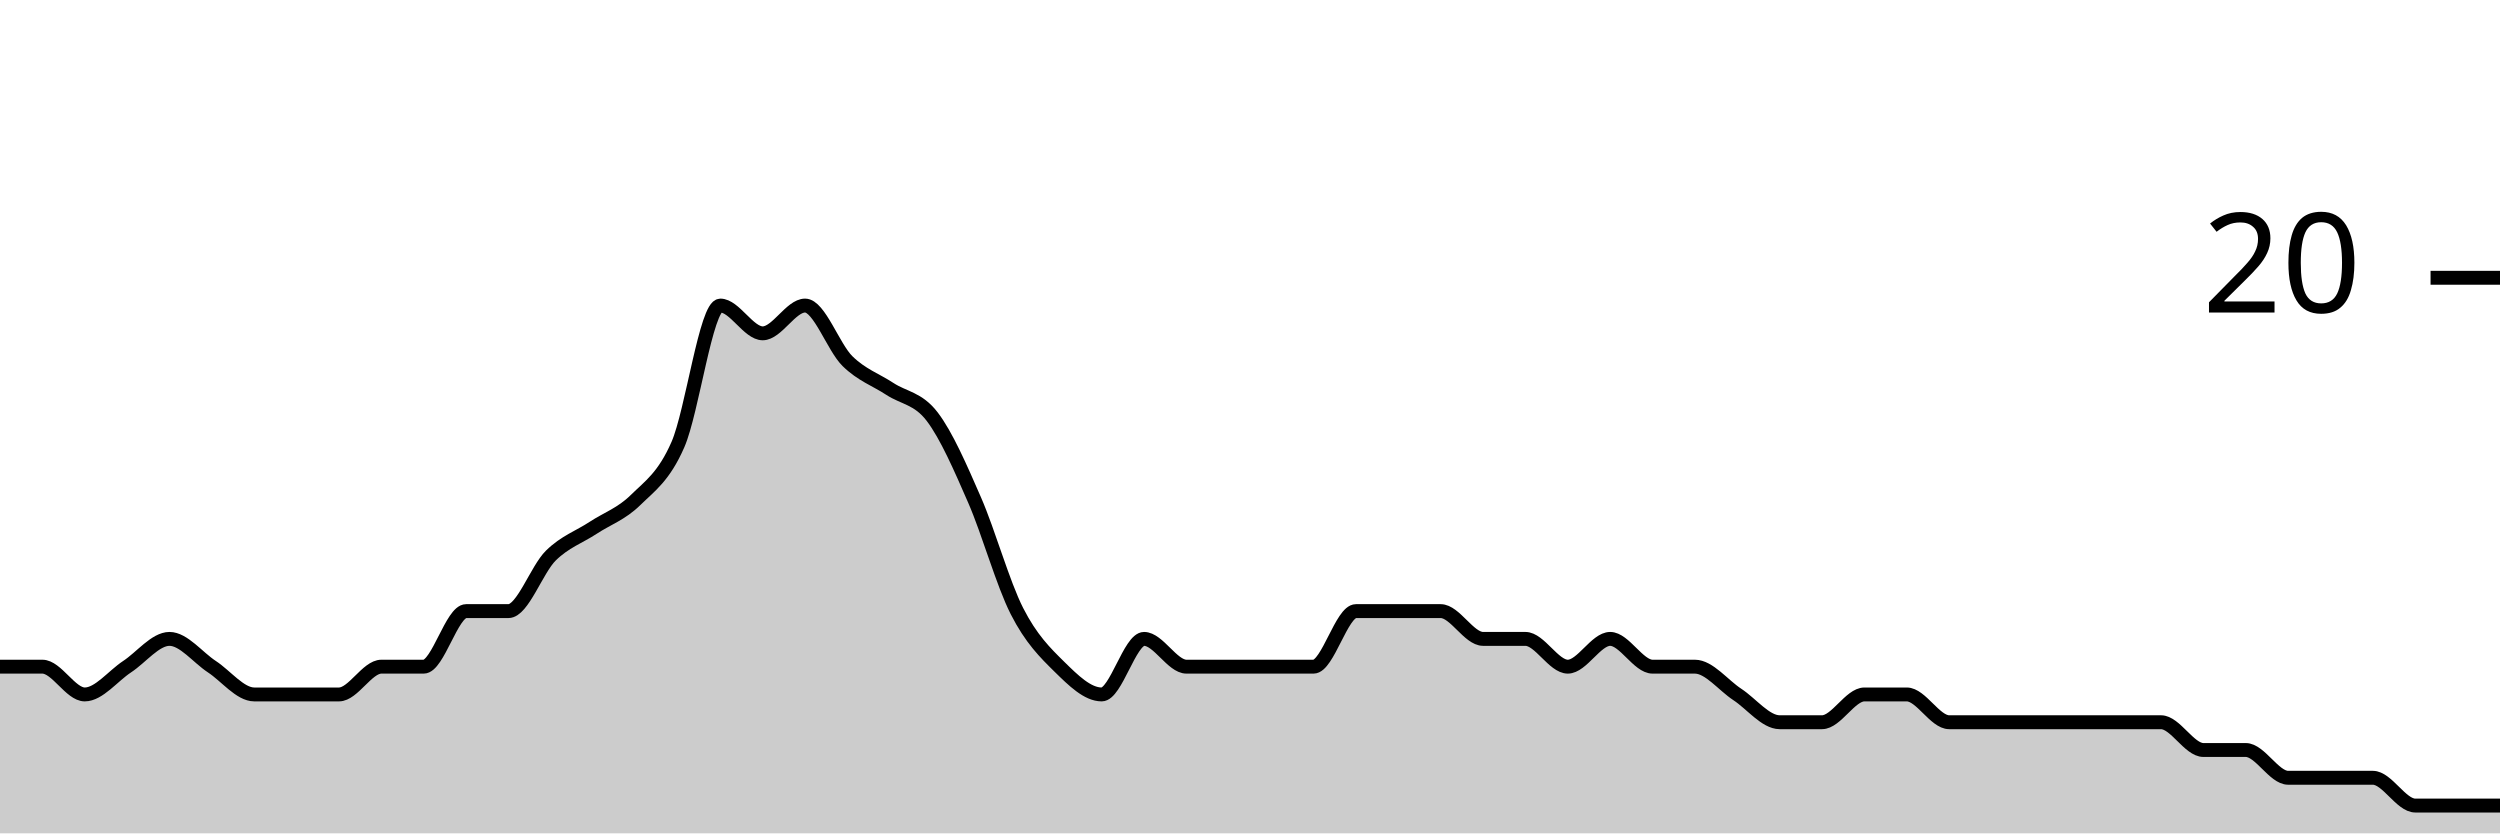
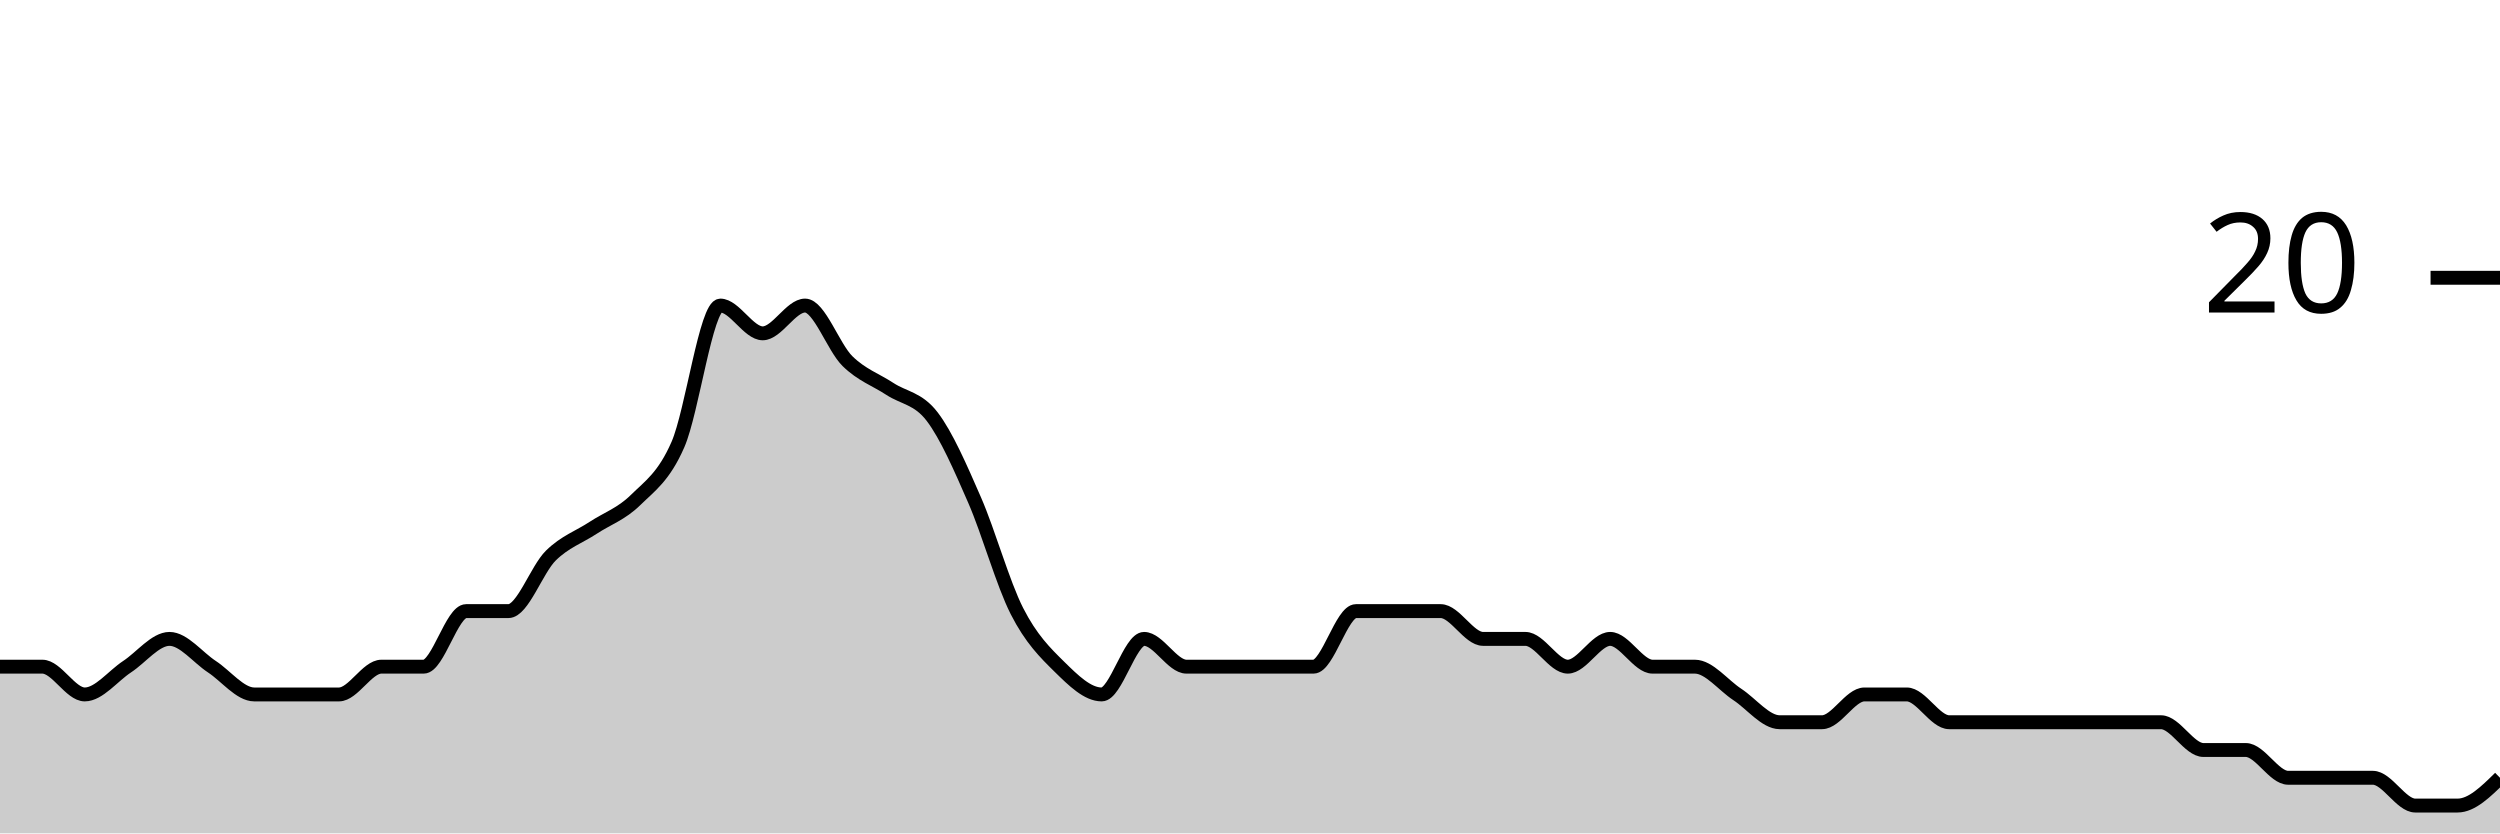
<svg xmlns="http://www.w3.org/2000/svg" viewBox="0 0 180 60">
  <g transform="translate(0,20)">
-     <path class="area" fill="rgba(0, 0, 0, 0.2)" d="M0,28C1.017,28,2.034,28,3.051,28C4.068,28,5.085,30,6.102,30C7.119,30,8.136,28.667,9.153,28C10.169,27.333,11.186,26,12.203,26C13.22,26,14.237,27.333,15.254,28C16.271,28.667,17.288,30,18.305,30C19.322,30,20.339,30,21.356,30C22.373,30,23.39,30,24.407,30C25.424,30,26.441,28,27.458,28C28.475,28,29.492,28,30.508,28C31.525,28,32.542,24,33.559,24C34.576,24,35.593,24,36.61,24C37.627,24,38.644,21,39.661,20C40.678,19,41.695,18.667,42.712,18C43.729,17.333,44.746,17,45.763,16C46.78,15,47.797,14.333,48.814,12C49.831,9.667,50.847,2,51.864,2C52.881,2,53.898,4,54.915,4C55.932,4,56.949,2,57.966,2C58.983,2,60,5,61.017,6C62.034,7,63.051,7.333,64.068,8C65.085,8.667,66.102,8.667,67.119,10C68.136,11.333,69.153,13.667,70.169,16C71.186,18.333,72.203,22,73.22,24C74.237,26,75.254,27,76.271,28C77.288,29,78.305,30,79.322,30C80.339,30,81.356,26,82.373,26C83.39,26,84.407,28,85.424,28C86.441,28,87.458,28,88.475,28C89.492,28,90.508,28,91.525,28C92.542,28,93.559,28,94.576,28C95.593,28,96.61,24,97.627,24C98.644,24,99.661,24,100.678,24C101.695,24,102.712,24,103.729,24C104.746,24,105.763,26,106.78,26C107.797,26,108.814,26,109.831,26C110.847,26,111.864,28,112.881,28C113.898,28,114.915,26,115.932,26C116.949,26,117.966,28,118.983,28C120,28,121.017,28,122.034,28C123.051,28,124.068,29.333,125.085,30C126.102,30.667,127.119,32,128.136,32C129.153,32,130.169,32,131.186,32C132.203,32,133.22,30,134.237,30C135.254,30,136.271,30,137.288,30C138.305,30,139.322,32,140.339,32C141.356,32,142.373,32,143.39,32C144.407,32,145.424,32,146.441,32C147.458,32,148.475,32,149.492,32C150.508,32,151.525,32,152.542,32C153.559,32,154.576,32,155.593,32C156.61,32,157.627,34,158.644,34C159.661,34,160.678,34,161.695,34C162.712,34,163.729,36,164.746,36C165.763,36,166.78,36,167.797,36C168.814,36,169.831,36,170.847,36C171.864,36,172.881,38,173.898,38C174.915,38,175.932,38,176.949,38C177.966,38,178.983,38,180,38L180,40C178.983,40,177.966,40,176.949,40C175.932,40,174.915,40,173.898,40C172.881,40,171.864,40,170.847,40C169.831,40,168.814,40,167.797,40C166.78,40,165.763,40,164.746,40C163.729,40,162.712,40,161.695,40C160.678,40,159.661,40,158.644,40C157.627,40,156.61,40,155.593,40C154.576,40,153.559,40,152.542,40C151.525,40,150.508,40,149.492,40C148.475,40,147.458,40,146.441,40C145.424,40,144.407,40,143.39,40C142.373,40,141.356,40,140.339,40C139.322,40,138.305,40,137.288,40C136.271,40,135.254,40,134.237,40C133.22,40,132.203,40,131.186,40C130.169,40,129.153,40,128.136,40C127.119,40,126.102,40,125.085,40C124.068,40,123.051,40,122.034,40C121.017,40,120,40,118.983,40C117.966,40,116.949,40,115.932,40C114.915,40,113.898,40,112.881,40C111.864,40,110.847,40,109.831,40C108.814,40,107.797,40,106.78,40C105.763,40,104.746,40,103.729,40C102.712,40,101.695,40,100.678,40C99.661,40,98.644,40,97.627,40C96.61,40,95.593,40,94.576,40C93.559,40,92.542,40,91.525,40C90.508,40,89.492,40,88.475,40C87.458,40,86.441,40,85.424,40C84.407,40,83.39,40,82.373,40C81.356,40,80.339,40,79.322,40C78.305,40,77.288,40,76.271,40C75.254,40,74.237,40,73.22,40C72.203,40,71.186,40,70.169,40C69.153,40,68.136,40,67.119,40C66.102,40,65.085,40,64.068,40C63.051,40,62.034,40,61.017,40C60,40,58.983,40,57.966,40C56.949,40,55.932,40,54.915,40C53.898,40,52.881,40,51.864,40C50.847,40,49.831,40,48.814,40C47.797,40,46.78,40,45.763,40C44.746,40,43.729,40,42.712,40C41.695,40,40.678,40,39.661,40C38.644,40,37.627,40,36.61,40C35.593,40,34.576,40,33.559,40C32.542,40,31.525,40,30.508,40C29.492,40,28.475,40,27.458,40C26.441,40,25.424,40,24.407,40C23.39,40,22.373,40,21.356,40C20.339,40,19.322,40,18.305,40C17.288,40,16.271,40,15.254,40C14.237,40,13.22,40,12.203,40C11.186,40,10.169,40,9.153,40C8.136,40,7.119,40,6.102,40C5.085,40,4.068,40,3.051,40C2.034,40,1.017,40,0,40Z" />
-     <path class="line" stroke="black" fill="none" d="M0,28C1.017,28,2.034,28,3.051,28C4.068,28,5.085,30,6.102,30C7.119,30,8.136,28.667,9.153,28C10.169,27.333,11.186,26,12.203,26C13.22,26,14.237,27.333,15.254,28C16.271,28.667,17.288,30,18.305,30C19.322,30,20.339,30,21.356,30C22.373,30,23.39,30,24.407,30C25.424,30,26.441,28,27.458,28C28.475,28,29.492,28,30.508,28C31.525,28,32.542,24,33.559,24C34.576,24,35.593,24,36.61,24C37.627,24,38.644,21,39.661,20C40.678,19,41.695,18.667,42.712,18C43.729,17.333,44.746,17,45.763,16C46.78,15,47.797,14.333,48.814,12C49.831,9.667,50.847,2,51.864,2C52.881,2,53.898,4,54.915,4C55.932,4,56.949,2,57.966,2C58.983,2,60,5,61.017,6C62.034,7,63.051,7.333,64.068,8C65.085,8.667,66.102,8.667,67.119,10C68.136,11.333,69.153,13.667,70.169,16C71.186,18.333,72.203,22,73.22,24C74.237,26,75.254,27,76.271,28C77.288,29,78.305,30,79.322,30C80.339,30,81.356,26,82.373,26C83.39,26,84.407,28,85.424,28C86.441,28,87.458,28,88.475,28C89.492,28,90.508,28,91.525,28C92.542,28,93.559,28,94.576,28C95.593,28,96.61,24,97.627,24C98.644,24,99.661,24,100.678,24C101.695,24,102.712,24,103.729,24C104.746,24,105.763,26,106.78,26C107.797,26,108.814,26,109.831,26C110.847,26,111.864,28,112.881,28C113.898,28,114.915,26,115.932,26C116.949,26,117.966,28,118.983,28C120,28,121.017,28,122.034,28C123.051,28,124.068,29.333,125.085,30C126.102,30.667,127.119,32,128.136,32C129.153,32,130.169,32,131.186,32C132.203,32,133.22,30,134.237,30C135.254,30,136.271,30,137.288,30C138.305,30,139.322,32,140.339,32C141.356,32,142.373,32,143.39,32C144.407,32,145.424,32,146.441,32C147.458,32,148.475,32,149.492,32C150.508,32,151.525,32,152.542,32C153.559,32,154.576,32,155.593,32C156.61,32,157.627,34,158.644,34C159.661,34,160.678,34,161.695,34C162.712,34,163.729,36,164.746,36C165.763,36,166.78,36,167.797,36C168.814,36,169.831,36,170.847,36C171.864,36,172.881,38,173.898,38C174.915,38,175.932,38,176.949,38C177.966,38,178.983,38,180,38" />
+     <path class="area" fill="rgba(0, 0, 0, 0.2)" d="M0,28C1.017,28,2.034,28,3.051,28C4.068,28,5.085,30,6.102,30C7.119,30,8.136,28.667,9.153,28C10.169,27.333,11.186,26,12.203,26C13.22,26,14.237,27.333,15.254,28C16.271,28.667,17.288,30,18.305,30C19.322,30,20.339,30,21.356,30C22.373,30,23.39,30,24.407,30C25.424,30,26.441,28,27.458,28C28.475,28,29.492,28,30.508,28C31.525,28,32.542,24,33.559,24C34.576,24,35.593,24,36.61,24C37.627,24,38.644,21,39.661,20C40.678,19,41.695,18.667,42.712,18C43.729,17.333,44.746,17,45.763,16C46.78,15,47.797,14.333,48.814,12C49.831,9.667,50.847,2,51.864,2C52.881,2,53.898,4,54.915,4C55.932,4,56.949,2,57.966,2C58.983,2,60,5,61.017,6C62.034,7,63.051,7.333,64.068,8C65.085,8.667,66.102,8.667,67.119,10C68.136,11.333,69.153,13.667,70.169,16C71.186,18.333,72.203,22,73.22,24C74.237,26,75.254,27,76.271,28C77.288,29,78.305,30,79.322,30C80.339,30,81.356,26,82.373,26C83.39,26,84.407,28,85.424,28C86.441,28,87.458,28,88.475,28C89.492,28,90.508,28,91.525,28C92.542,28,93.559,28,94.576,28C95.593,28,96.61,24,97.627,24C98.644,24,99.661,24,100.678,24C101.695,24,102.712,24,103.729,24C104.746,24,105.763,26,106.78,26C107.797,26,108.814,26,109.831,26C110.847,26,111.864,28,112.881,28C113.898,28,114.915,26,115.932,26C116.949,26,117.966,28,118.983,28C120,28,121.017,28,122.034,28C123.051,28,124.068,29.333,125.085,30C126.102,30.667,127.119,32,128.136,32C129.153,32,130.169,32,131.186,32C132.203,32,133.22,30,134.237,30C135.254,30,136.271,30,137.288,30C138.305,30,139.322,32,140.339,32C141.356,32,142.373,32,143.39,32C144.407,32,145.424,32,146.441,32C147.458,32,148.475,32,149.492,32C150.508,32,151.525,32,152.542,32C153.559,32,154.576,32,155.593,32C156.61,32,157.627,34,158.644,34C159.661,34,160.678,34,161.695,34C162.712,34,163.729,36,164.746,36C165.763,36,166.78,36,167.797,36C168.814,36,169.831,36,170.847,36C171.864,36,172.881,38,173.898,38C174.915,38,175.932,38,176.949,38C177.966,38,178.983,37,180,36L180,40C178.983,40,177.966,40,176.949,40C175.932,40,174.915,40,173.898,40C172.881,40,171.864,40,170.847,40C169.831,40,168.814,40,167.797,40C166.78,40,165.763,40,164.746,40C163.729,40,162.712,40,161.695,40C160.678,40,159.661,40,158.644,40C157.627,40,156.61,40,155.593,40C154.576,40,153.559,40,152.542,40C151.525,40,150.508,40,149.492,40C148.475,40,147.458,40,146.441,40C145.424,40,144.407,40,143.39,40C142.373,40,141.356,40,140.339,40C139.322,40,138.305,40,137.288,40C136.271,40,135.254,40,134.237,40C133.22,40,132.203,40,131.186,40C130.169,40,129.153,40,128.136,40C127.119,40,126.102,40,125.085,40C124.068,40,123.051,40,122.034,40C121.017,40,120,40,118.983,40C117.966,40,116.949,40,115.932,40C114.915,40,113.898,40,112.881,40C111.864,40,110.847,40,109.831,40C108.814,40,107.797,40,106.78,40C105.763,40,104.746,40,103.729,40C102.712,40,101.695,40,100.678,40C99.661,40,98.644,40,97.627,40C96.61,40,95.593,40,94.576,40C93.559,40,92.542,40,91.525,40C90.508,40,89.492,40,88.475,40C87.458,40,86.441,40,85.424,40C84.407,40,83.39,40,82.373,40C81.356,40,80.339,40,79.322,40C78.305,40,77.288,40,76.271,40C75.254,40,74.237,40,73.22,40C72.203,40,71.186,40,70.169,40C69.153,40,68.136,40,67.119,40C66.102,40,65.085,40,64.068,40C63.051,40,62.034,40,61.017,40C60,40,58.983,40,57.966,40C56.949,40,55.932,40,54.915,40C53.898,40,52.881,40,51.864,40C50.847,40,49.831,40,48.814,40C47.797,40,46.78,40,45.763,40C44.746,40,43.729,40,42.712,40C41.695,40,40.678,40,39.661,40C38.644,40,37.627,40,36.61,40C35.593,40,34.576,40,33.559,40C32.542,40,31.525,40,30.508,40C29.492,40,28.475,40,27.458,40C26.441,40,25.424,40,24.407,40C23.39,40,22.373,40,21.356,40C20.339,40,19.322,40,18.305,40C17.288,40,16.271,40,15.254,40C14.237,40,13.22,40,12.203,40C11.186,40,10.169,40,9.153,40C8.136,40,7.119,40,6.102,40C5.085,40,4.068,40,3.051,40C2.034,40,1.017,40,0,40Z" />
+     <path class="line" stroke="black" fill="none" d="M0,28C1.017,28,2.034,28,3.051,28C4.068,28,5.085,30,6.102,30C7.119,30,8.136,28.667,9.153,28C10.169,27.333,11.186,26,12.203,26C13.22,26,14.237,27.333,15.254,28C16.271,28.667,17.288,30,18.305,30C19.322,30,20.339,30,21.356,30C22.373,30,23.39,30,24.407,30C25.424,30,26.441,28,27.458,28C28.475,28,29.492,28,30.508,28C31.525,28,32.542,24,33.559,24C34.576,24,35.593,24,36.61,24C37.627,24,38.644,21,39.661,20C40.678,19,41.695,18.667,42.712,18C43.729,17.333,44.746,17,45.763,16C46.78,15,47.797,14.333,48.814,12C49.831,9.667,50.847,2,51.864,2C52.881,2,53.898,4,54.915,4C55.932,4,56.949,2,57.966,2C58.983,2,60,5,61.017,6C62.034,7,63.051,7.333,64.068,8C65.085,8.667,66.102,8.667,67.119,10C68.136,11.333,69.153,13.667,70.169,16C71.186,18.333,72.203,22,73.22,24C74.237,26,75.254,27,76.271,28C77.288,29,78.305,30,79.322,30C80.339,30,81.356,26,82.373,26C83.39,26,84.407,28,85.424,28C86.441,28,87.458,28,88.475,28C89.492,28,90.508,28,91.525,28C92.542,28,93.559,28,94.576,28C95.593,28,96.61,24,97.627,24C98.644,24,99.661,24,100.678,24C101.695,24,102.712,24,103.729,24C104.746,24,105.763,26,106.78,26C107.797,26,108.814,26,109.831,26C110.847,26,111.864,28,112.881,28C113.898,28,114.915,26,115.932,26C116.949,26,117.966,28,118.983,28C120,28,121.017,28,122.034,28C123.051,28,124.068,29.333,125.085,30C126.102,30.667,127.119,32,128.136,32C129.153,32,130.169,32,131.186,32C132.203,32,133.22,30,134.237,30C135.254,30,136.271,30,137.288,30C138.305,30,139.322,32,140.339,32C141.356,32,142.373,32,143.39,32C144.407,32,145.424,32,146.441,32C147.458,32,148.475,32,149.492,32C150.508,32,151.525,32,152.542,32C153.559,32,154.576,32,155.593,32C156.61,32,157.627,34,158.644,34C159.661,34,160.678,34,161.695,34C162.712,34,163.729,36,164.746,36C165.763,36,166.78,36,167.797,36C168.814,36,169.831,36,170.847,36C171.864,36,172.881,38,173.898,38C174.915,38,175.932,38,176.949,38C177.966,38,178.983,37,180,36" />
    <path class="axis-ceiling" stroke-width="1" stroke="black" fill="none" d="M175,0L180,0" />
    <text class="axis-ceiling-label" font-family="sans-serif" text-anchor="end" font-size="10px" x="170" y="2.5">20</text>
  </g>
</svg>
